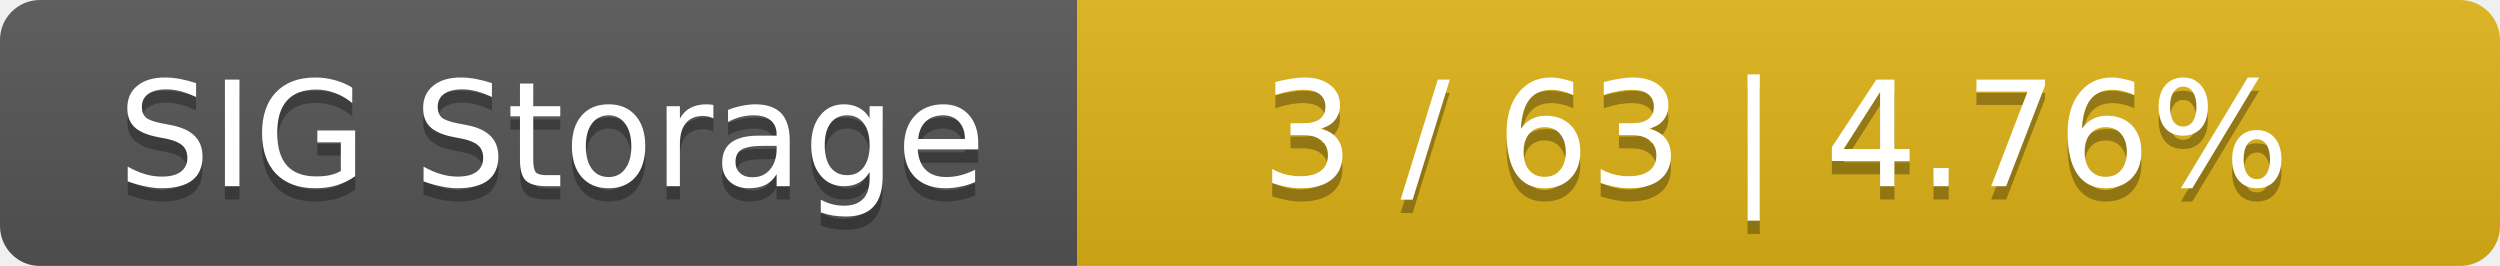
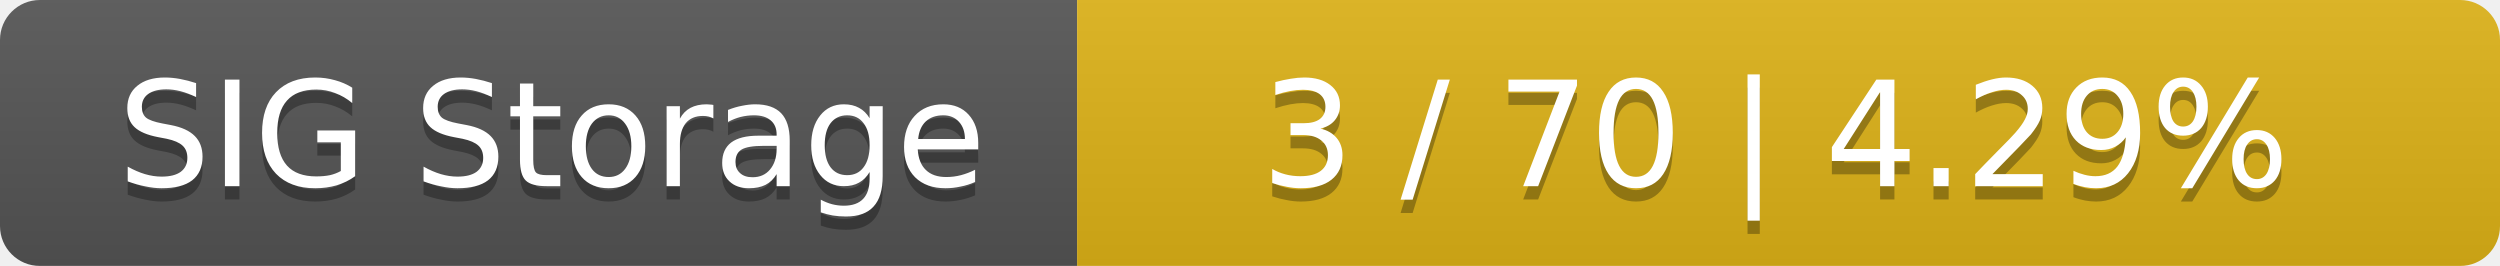
<svg xmlns="http://www.w3.org/2000/svg" width="188" height="20">
  <linearGradient id="smooth" x2="0" y2="100%">
    <stop offset="0" stop-color="#bbb" stop-opacity=".1" />
    <stop offset="1" stop-opacity=".1" />
  </linearGradient>
  <mask id="round">
    <rect width="188" height="20" rx="3" fill="#fff" />
  </mask>
  <g mask="url(#round)">
    <rect width="81" height="20" fill="#555" />
    <rect x="81" width="107" height="20" fill="#dfb317" />
    <rect width="188" height="20" fill="url(#smooth)" />
  </g>
  <g fill="#fff" text-anchor="middle" font-family="DejaVu Sans,Verdana,Geneva,sans-serif" font-size="11">
    <text x="41.5" y="15" fill="#010101" fill-opacity=".3">SIG Storage</text>
    <text x="41.5" y="14">SIG Storage</text>
-     <text x="133.5" y="15" fill="#010101" fill-opacity=".3">3 / 63    |    4.76%</text>
-     <text x="133.5" y="14">3 / 63    |    4.76%</text>
+     <text x="133.5" y="15" fill="#010101" fill-opacity=".3">3 / 70    |    4.29%</text>
+     <text x="133.5" y="14">3 / 70    |    4.29%</text>
  </g>
</svg>
